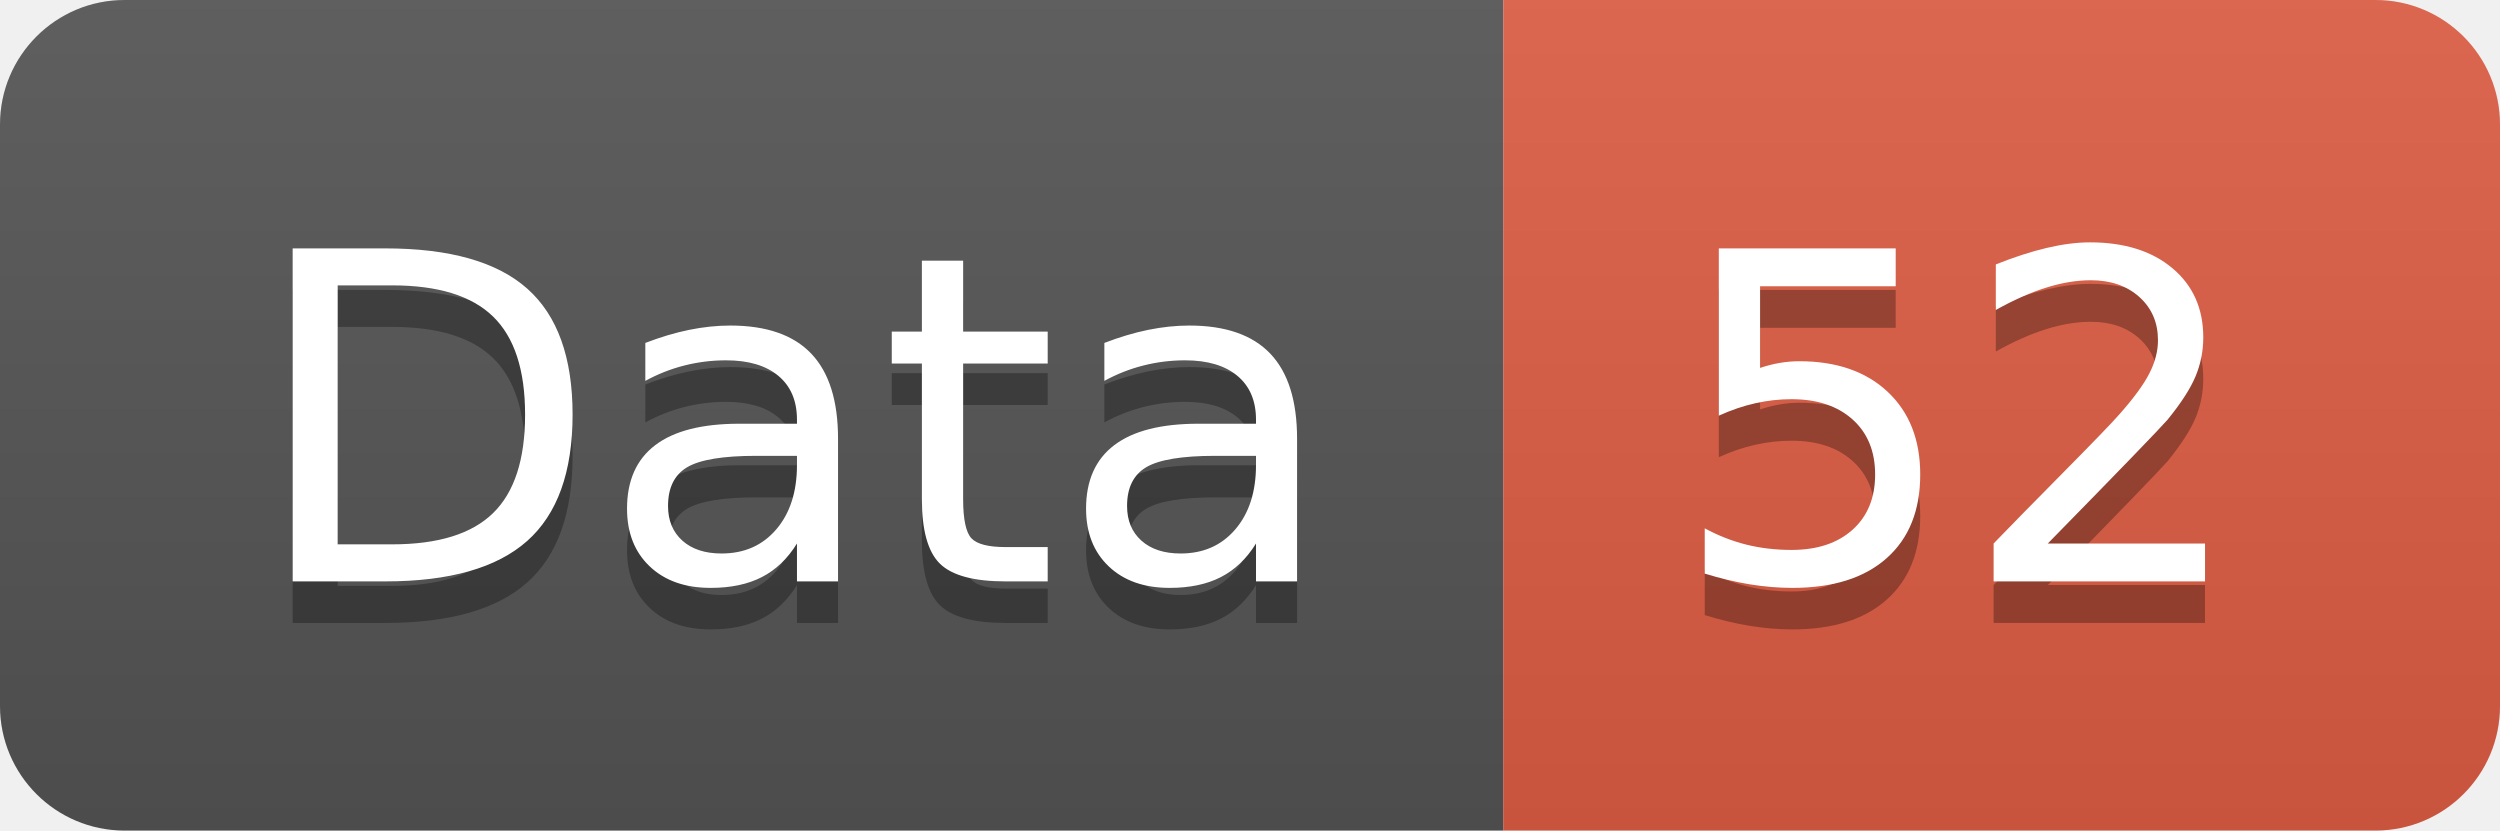
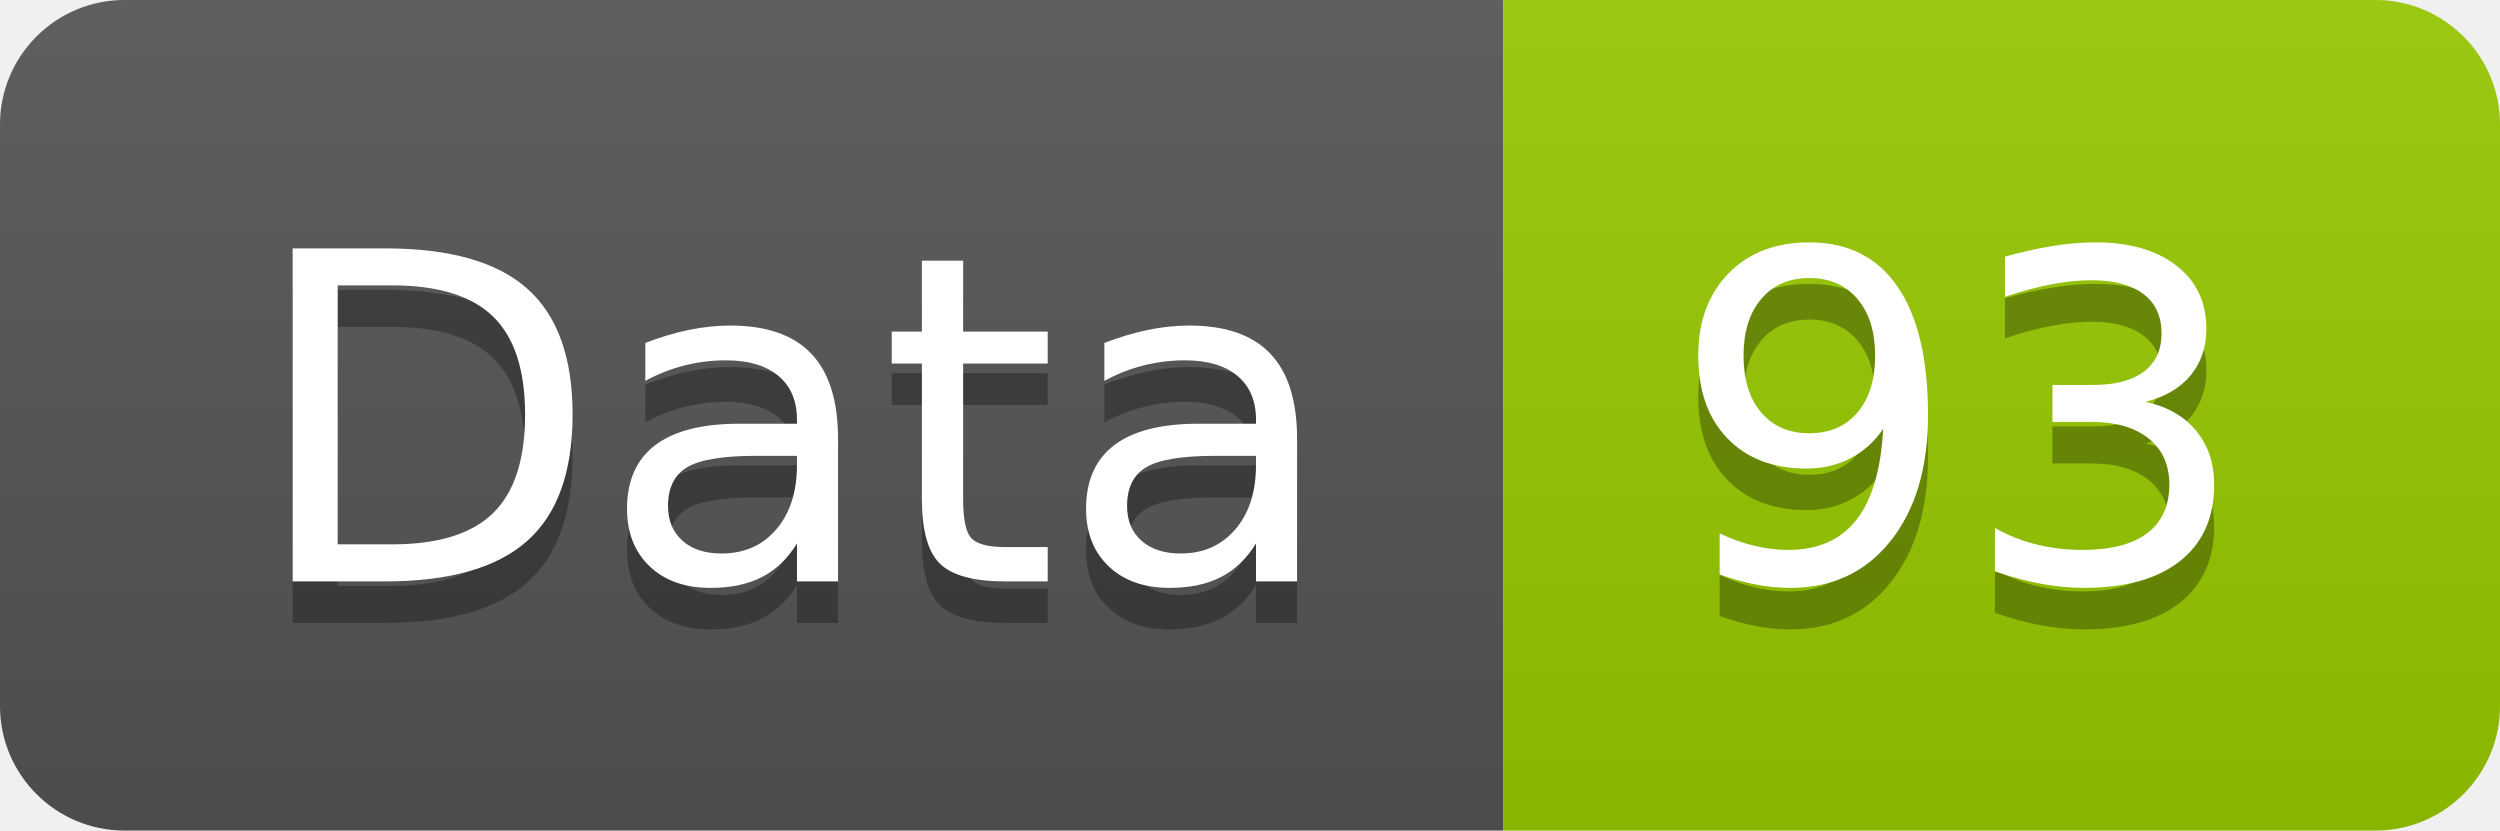
<svg xmlns="http://www.w3.org/2000/svg" width="60.2" height="20">
  <linearGradient id="smooth" x2="0" y2="100%">
    <stop offset="0" stop-color="#bbb" stop-opacity=".1" />
    <stop offset="1" stop-opacity=".1" />
  </linearGradient>
  <clipPath id="round">
    <rect width="60.2" height="20" rx="3" fill="#fff" />
  </clipPath>
  <g clip-path="url(#round)">
    <rect width="36.2" height="20" fill="#555" />
-     <rect x="36.2" width="24.0" height="20" fill="#e05d44" />
+     <rect x="36.2" width="24.0" height="20" fill="#97CA00" />
    <rect width="60.2" height="20" fill="url(#smooth)" />
  </g>
  <g fill="#fff" text-anchor="middle" font-family="DejaVu Sans,Verdana,Geneva,sans-serif" font-size="110">
    <text x="191.0" y="150" fill="#010101" fill-opacity=".3" transform="scale(0.1)" textLength="262.0" lengthAdjust="spacing">Data</text>
    <text x="191.0" y="140" transform="scale(0.1)" textLength="262.0" lengthAdjust="spacing">Data</text>
-     <text x="472.0" y="150" fill="#010101" fill-opacity=".3" transform="scale(0.1)" textLength="140.0" lengthAdjust="spacing">52</text>
-     <text x="472.0" y="140" transform="scale(0.1)" textLength="140.0" lengthAdjust="spacing">52</text>
+     <text x="472.0" y="150" fill="#010101" fill-opacity=".3" transform="scale(0.1)" textLength="140.0" lengthAdjust="spacing">93</text>
+     <text x="472.0" y="140" transform="scale(0.1)" textLength="140.0" lengthAdjust="spacing">93</text>
  </g>
</svg>
